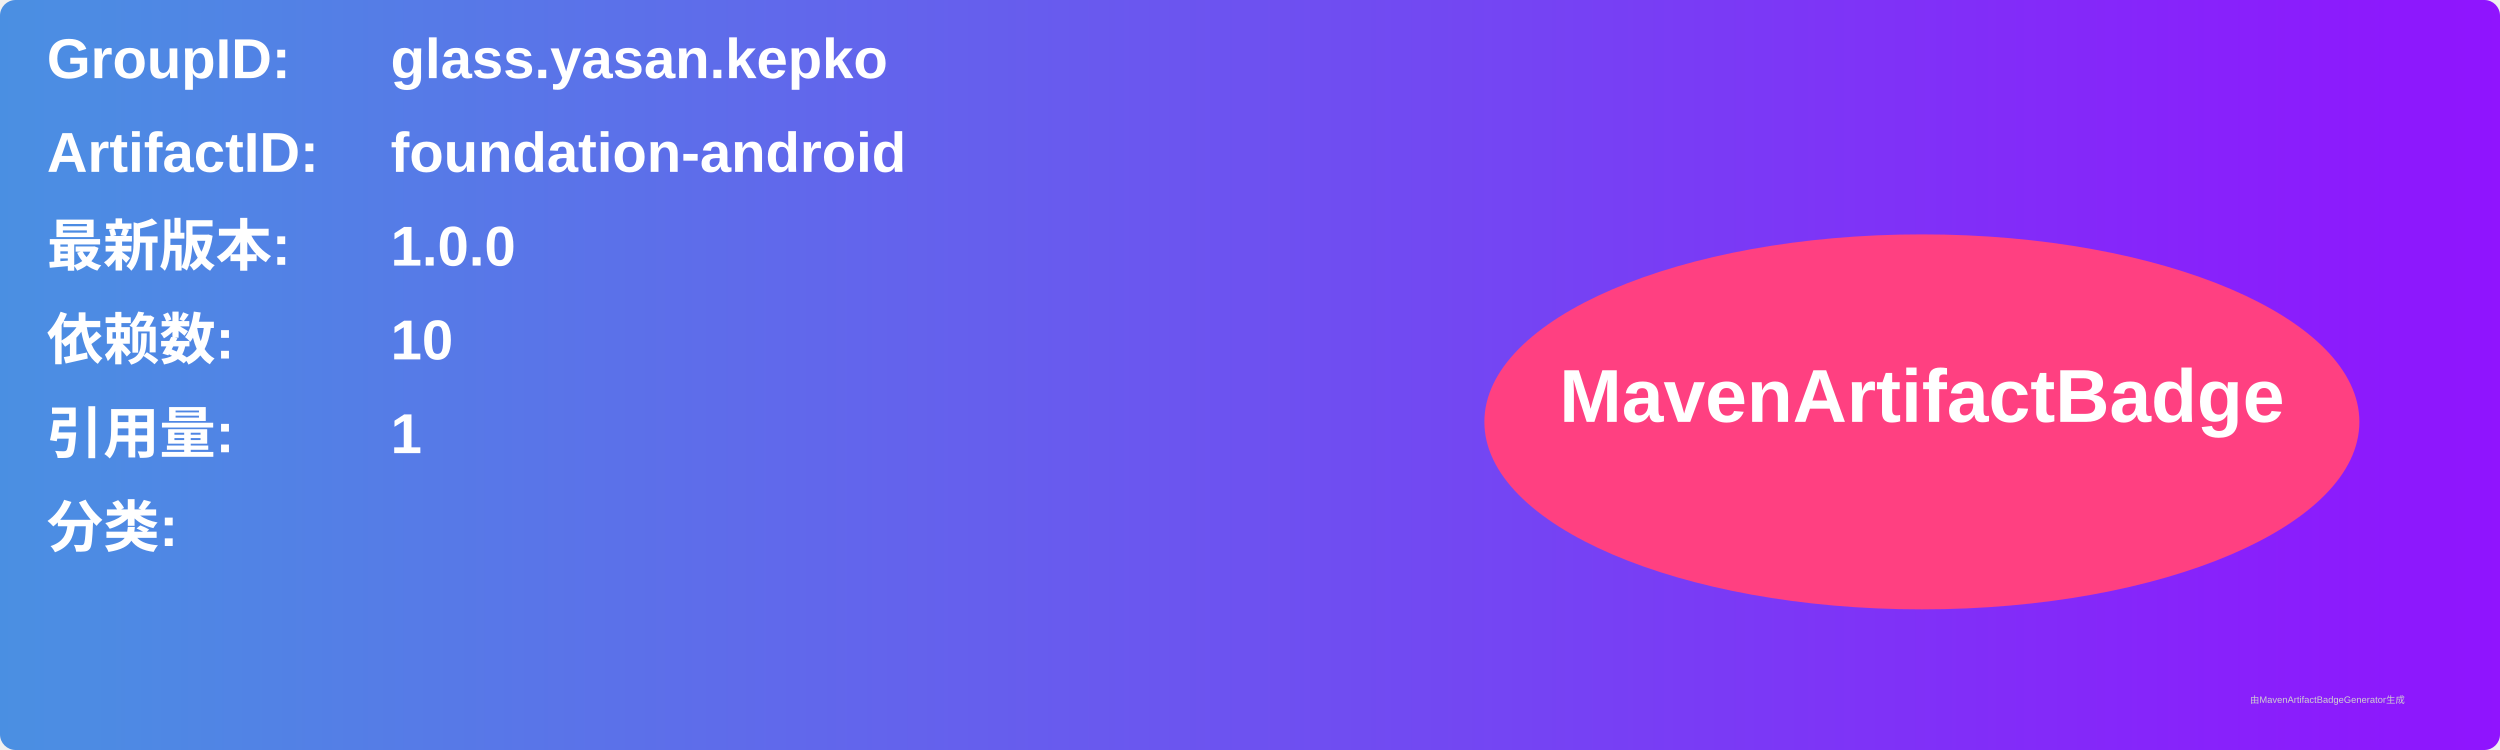
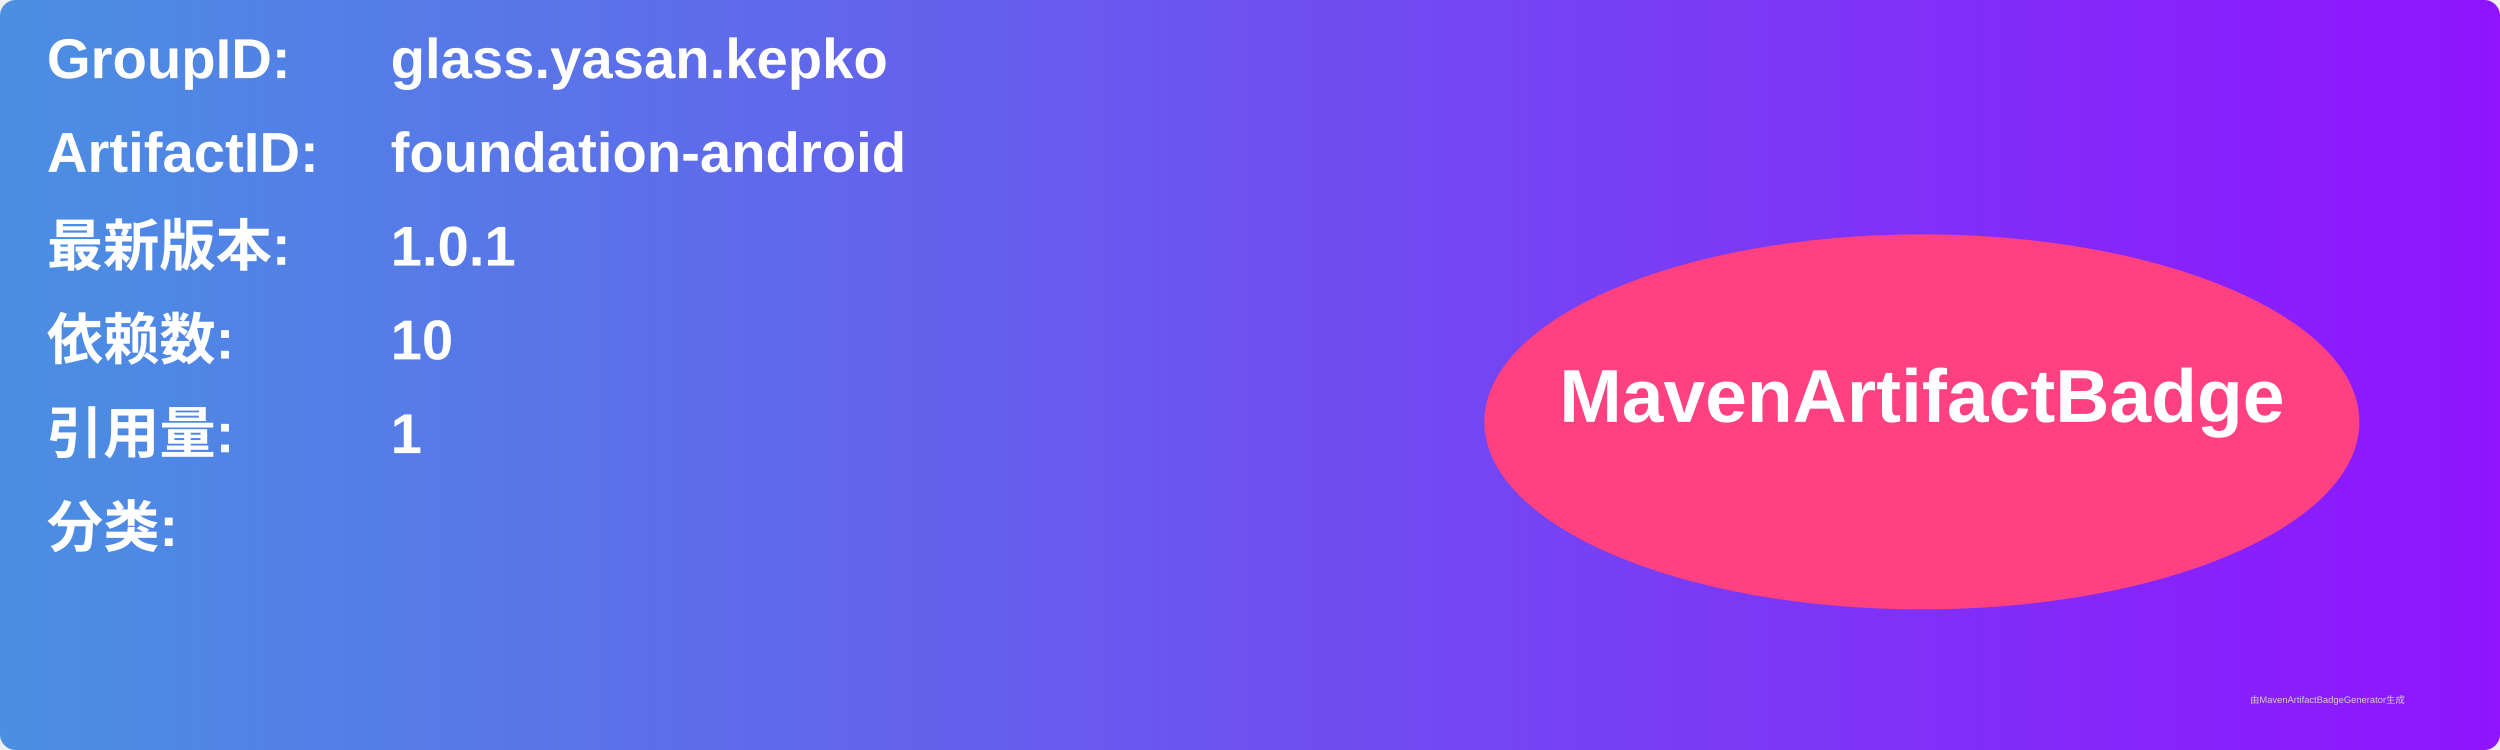
<svg xmlns="http://www.w3.org/2000/svg" width="800" height="240" viewBox="0 0 800 240">
  <linearGradient id="grad" x1="0%" y1="0%" x2="100%" y2="0%">
    <stop offset="0%" stop-color="#4a90e2" />
    <stop offset="100%" stop-color="#9013fe" />
  </linearGradient>
  <rect width="100%" height="100%" rx="5" ry="5" fill="url(#grad)" />
  <g transform="translate(15, 15)">
    <text x="0" y="10" font-family="Arial" font-size="18" fill="white" font-weight="bold" width="260">GroupID:</text>
    <text x="110" y="10" font-family="Arial" font-size="18" fill="white" font-weight="bold" width="460">glass.yasan.kepko</text>
    <text x="0" y="40" font-family="Arial" font-size="18" fill="white" font-weight="bold" width="260">ArtifactID:</text>
    <text x="110" y="40" font-family="Arial" font-size="18" fill="white" font-weight="bold" width="460">foundation-android</text>
    <text x="0" y="70" font-family="Arial" font-size="18" fill="white" font-weight="bold">最新版本:</text>
    <text x="110" y="70" font-family="Arial" font-size="18" fill="white" font-weight="bold">
-       <tspan font-weight="bold">1.0.0</tspan>
+       <tspan font-weight="bold">1.0.1</tspan>
    </text>
    <text x="0" y="100" font-family="Arial" font-size="18" fill="white" font-weight="bold">依赖数: </text>
    <text x="110" y="100" font-family="Arial" font-size="18" fill="white">
      <tspan font-weight="bold">10</tspan>
    </text>
    <text x="0" y="130" font-family="Arial" font-size="18" fill="white" font-weight="bold">引用量: </text>
    <text x="110" y="130" font-family="Arial" font-size="18" fill="white">
      <tspan font-weight="bold">1</tspan>
    </text>
    <text x="0" y="160" font-family="Arial" font-size="18" fill="white" font-weight="bold">分类:</text>
    <text x="10" y="190" font-family="Arial" font-size="10" fill="white">
      <tspan font-weight="bold" />
    </text>
    <ellipse cx="600" cy="120" rx="140" ry="60" fill="#ff4081" />
    <text x="600" y="120" text-anchor="middle" font-family="Arial" font-size="24" fill="white" font-weight="bold">MavenArtifactBadge</text>
  </g>
  <text x="720" y="225" font-family="Arial" font-size="3" fill="#d0d0d0">由MavenArtifactBadgeGenerator生成</text>
</svg>
